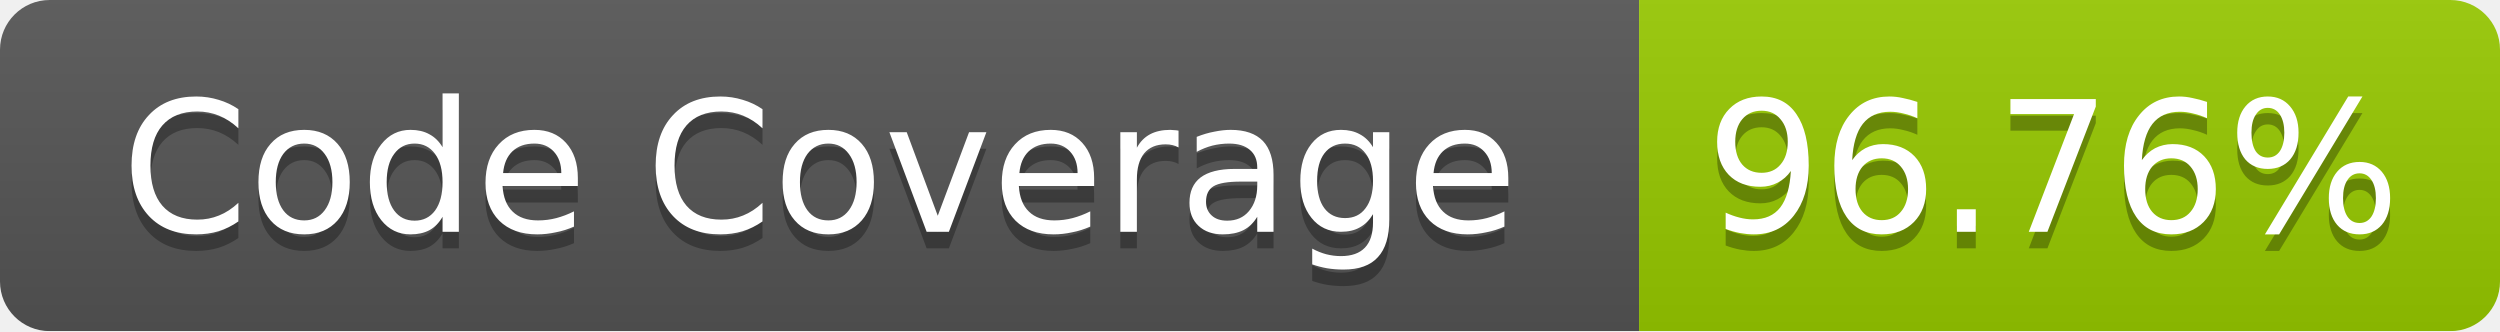
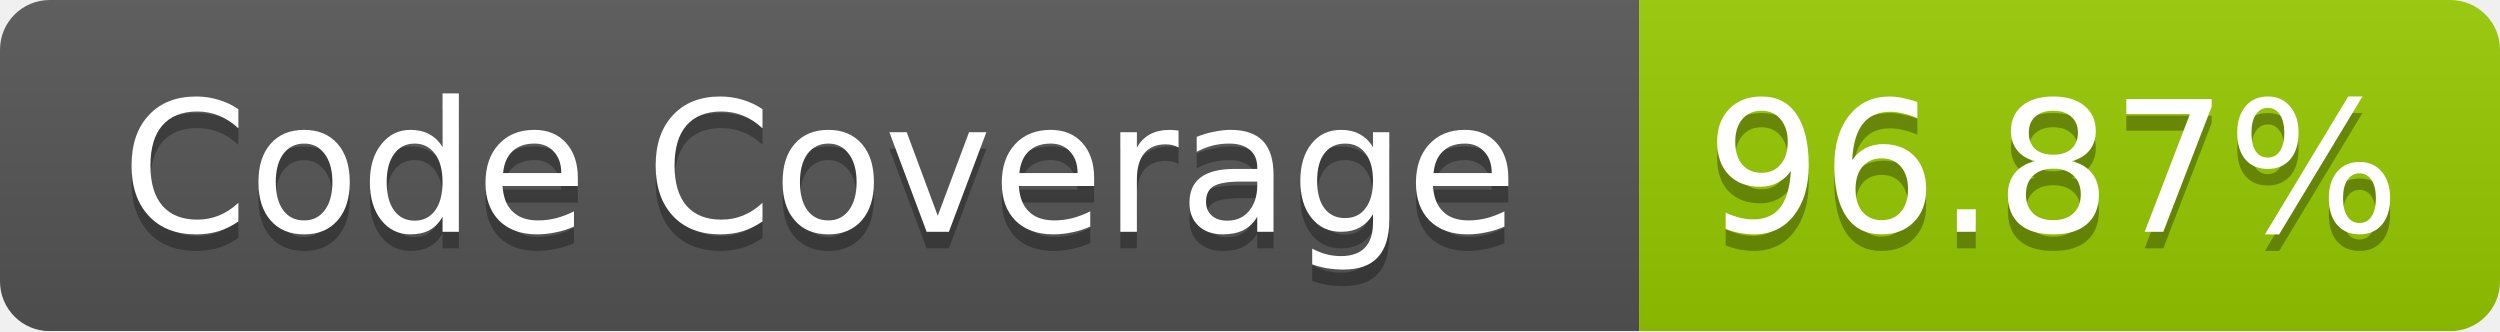
<svg xmlns="http://www.w3.org/2000/svg" width="151" height="20">
  <linearGradient id="b" x2="0" y2="100%">
    <stop offset="0" stop-color="#bbb" stop-opacity=".1" />
    <stop offset="1" stop-opacity=".1" />
  </linearGradient>
  <mask id="a">
    <rect width="151" height="20" rx="3" fill="#fff" />
  </mask>
  <g mask="url(#a)">
    <path fill="#555" d="M0 0h99v20H0z" />
    <path fill="#97CA00" d="M99 0h52v20H99z" />
    <path fill="url(#b)" d="M0 0h151v20H0z" />
  </g>
  <g fill="#fff" text-anchor="middle" font-family="Verdana,DejaVu Sans,Geneva,sans-serif" font-size="11">
    <text x="49.5" y="15" fill="#010101" fill-opacity=".3">Code Coverage</text>
    <text x="49.5" y="14">Code Coverage</text>
-     <text x="124" y="15" fill="#010101" fill-opacity=".3">96.76%</text>
-     <text x="124" y="14">96.76%</text>
+     <text x="124" y="15" fill="#010101" fill-opacity=".3">96.87%</text>
+     <text x="124" y="14">96.87%</text>
  </g>
</svg>
